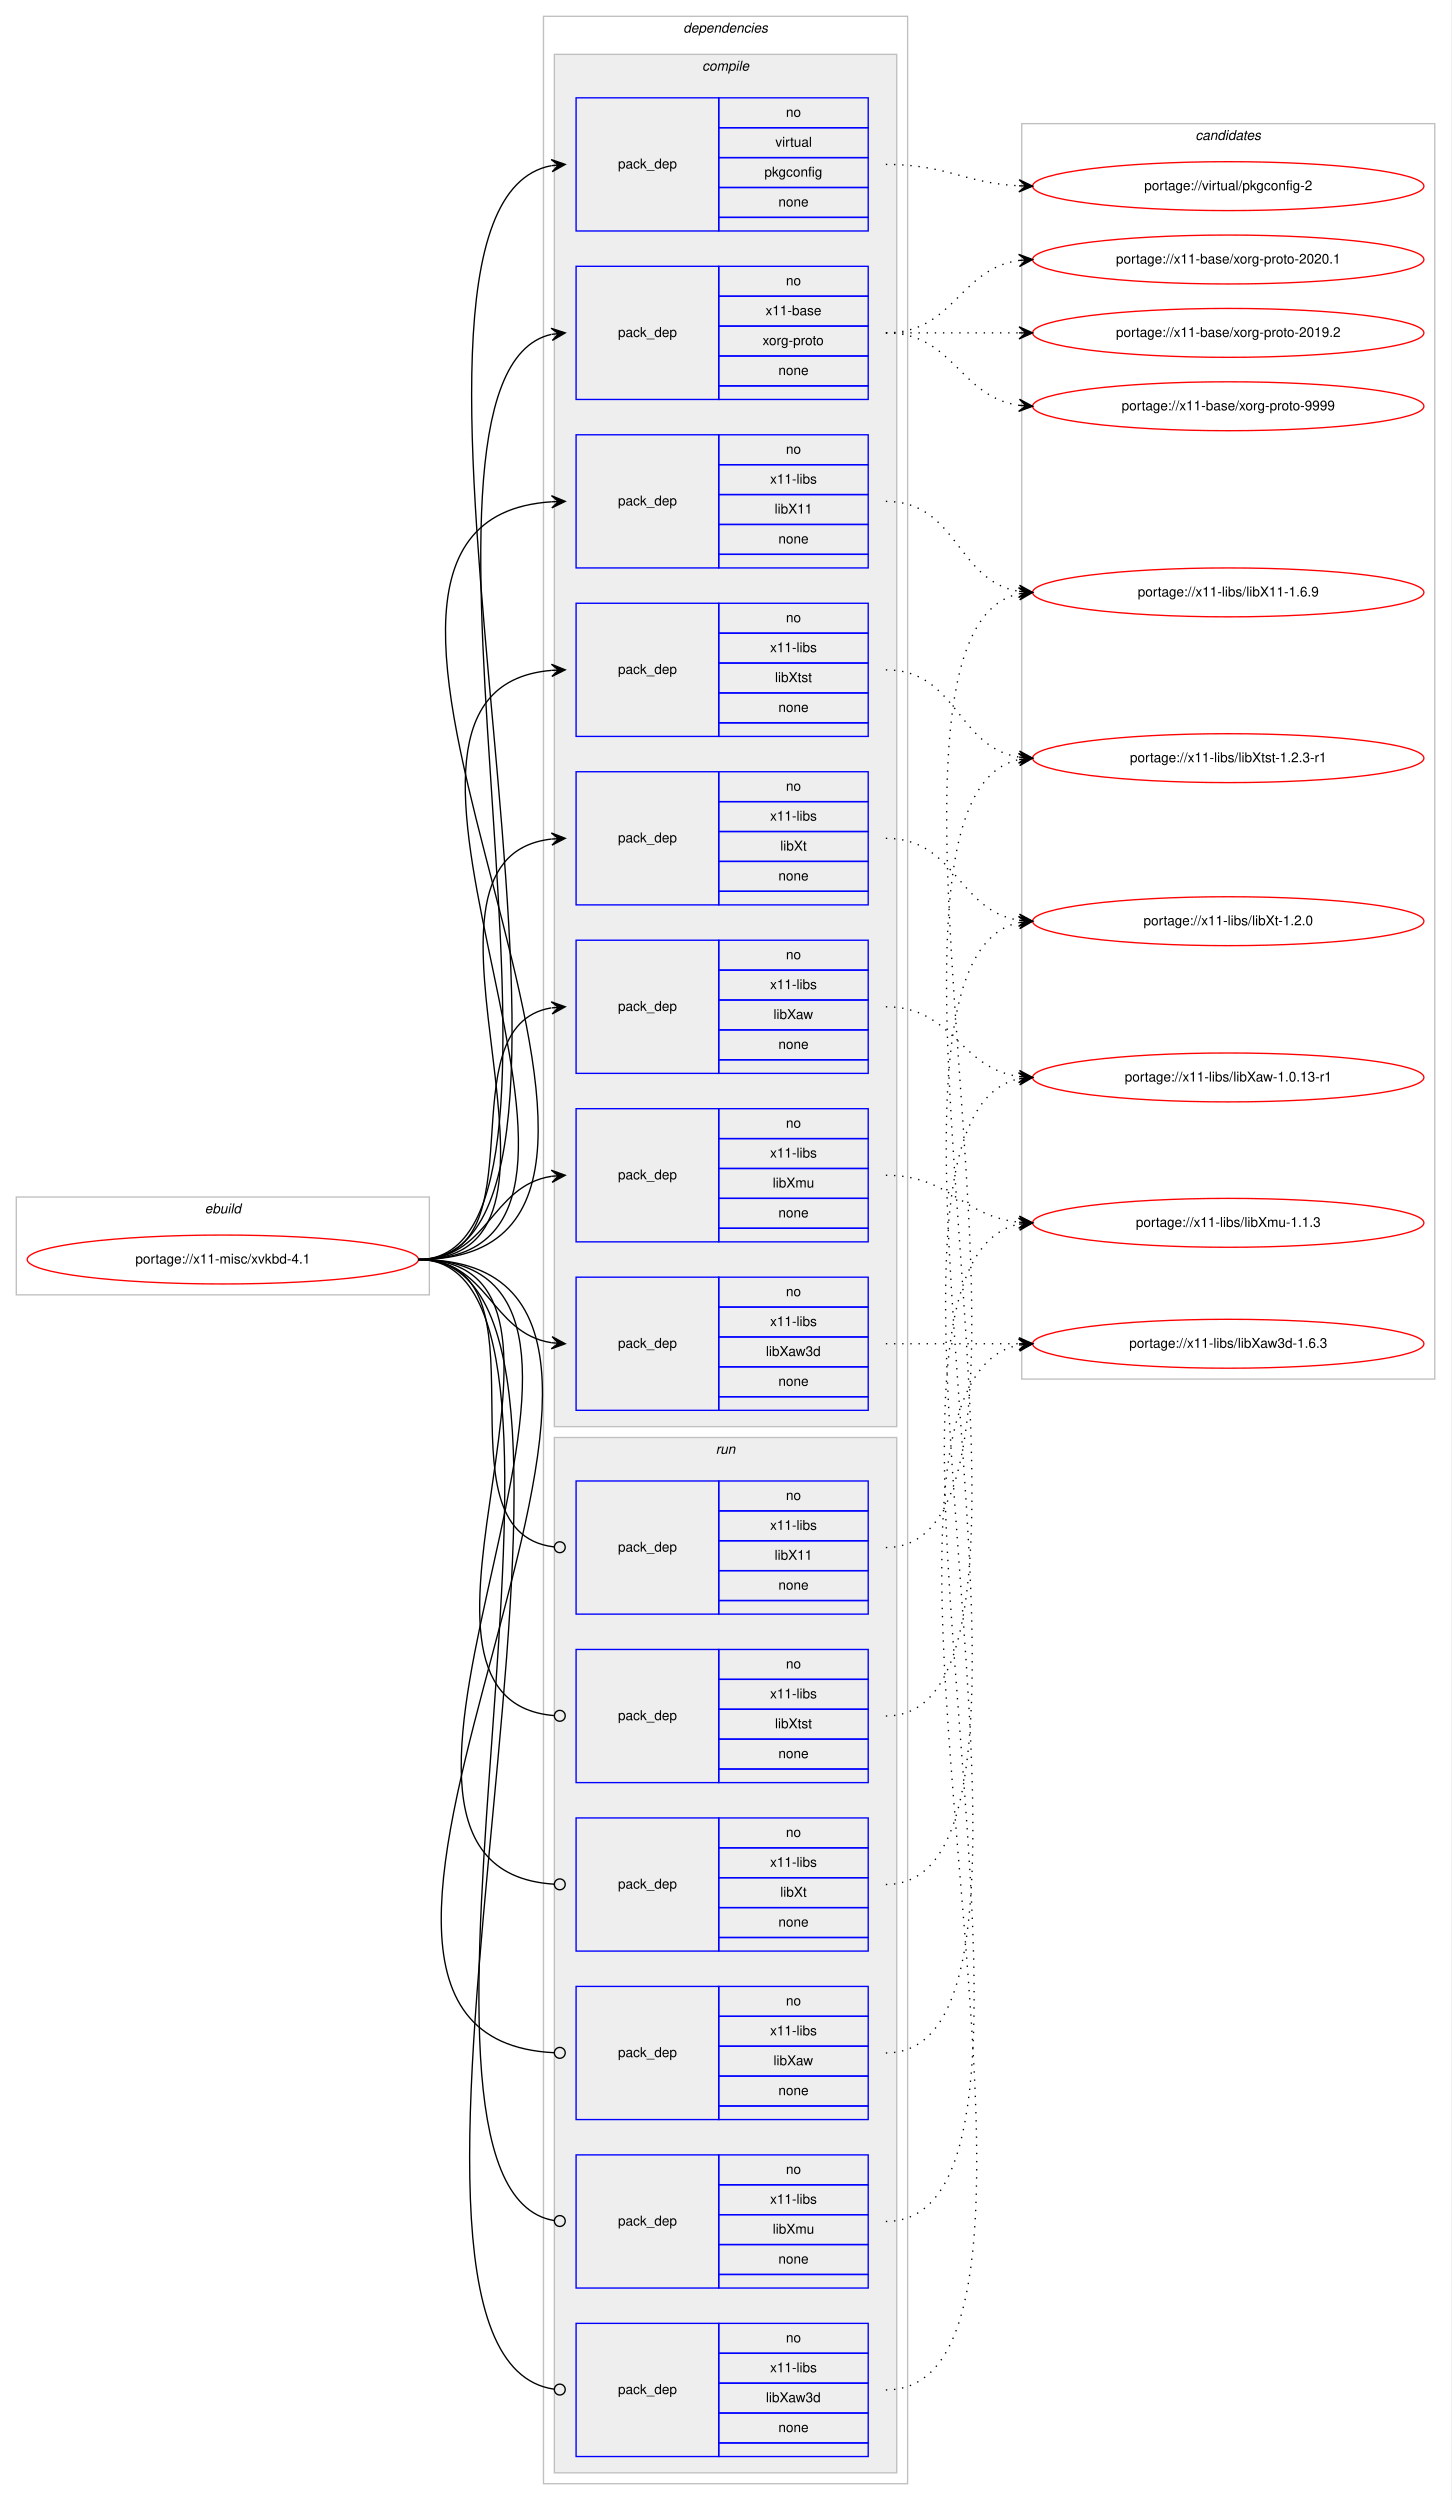
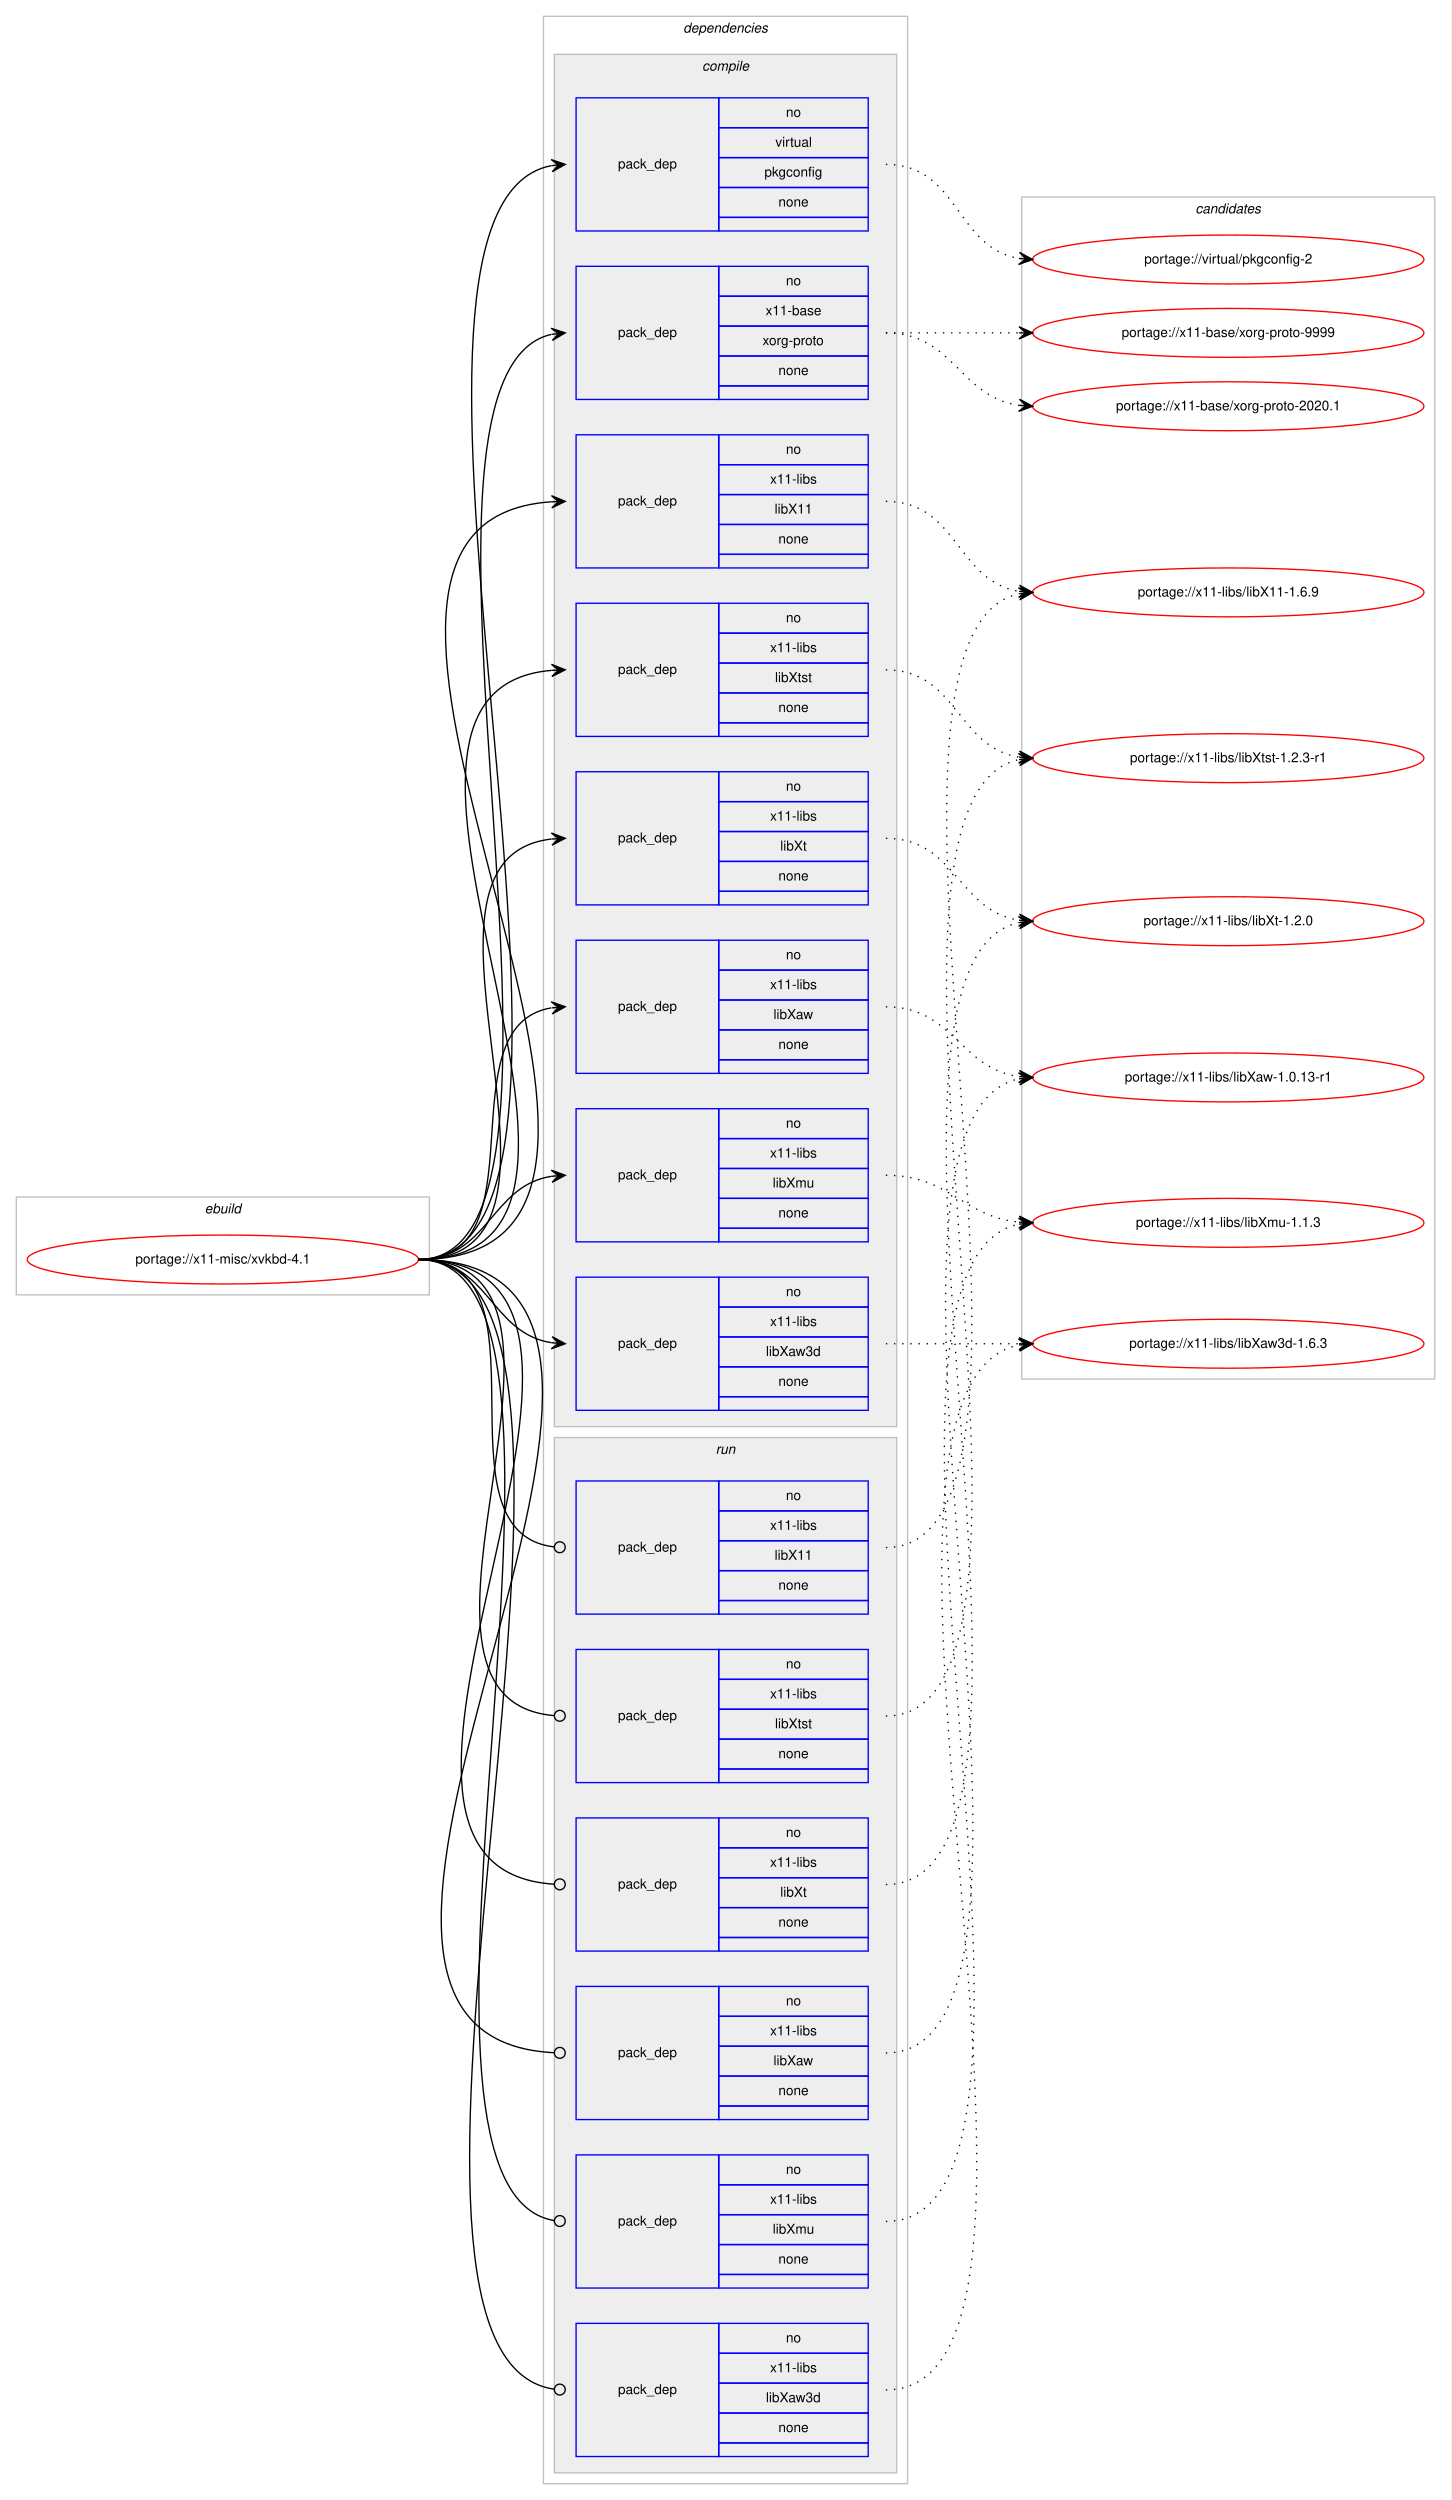
<svg xmlns="http://www.w3.org/2000/svg" xmlns:xlink="http://www.w3.org/1999/xlink" width="1068pt" height="1840pt" viewBox="0.00 0.00 1068.00 1840.00">
  <g id="graph0" class="graph" transform="scale(1 1) rotate(0) translate(4 1836)">
    <polygon fill="#ffffff" stroke="transparent" points="-4,4 -4,-1836 1064,-1836 1064,4 -4,4" />
    <g id="clust1" class="cluster">
      <polygon fill="none" stroke="#c0c0c0" points="8,-883 8,-955 312,-955 312,-883 8,-883" />
      <text text-anchor="start" x="146.663" y="-943" font-family="Helvetica,sans-Serif" font-style="italic" font-size="10.00" fill="#000000">ebuild</text>
    </g>
    <g id="clust2" class="cluster">
      <polygon fill="none" stroke="#c0c0c0" points="396,-8 396,-1824 664,-1824 664,-8 396,-8" />
      <text text-anchor="start" x="498.875" y="-1812" font-family="Helvetica,sans-Serif" font-style="italic" font-size="10.00" fill="#000000">dependencies</text>
    </g>
    <g id="clust3" class="cluster">
      <polygon fill="#eeeeee" stroke="#c0c0c0" points="404,-786 404,-1796 656,-1796 656,-786 404,-786" />
      <text text-anchor="start" x="512.778" y="-1784" font-family="Helvetica,sans-Serif" font-style="italic" font-size="10.00" fill="#000000">compile</text>
    </g>
    <g id="clust13" class="cluster">
      <polygon fill="#eeeeee" stroke="#c0c0c0" points="404,-16 404,-778 656,-778 656,-16 404,-16" />
      <text text-anchor="start" x="522.777" y="-766" font-family="Helvetica,sans-Serif" font-style="italic" font-size="10.00" fill="#000000">run</text>
    </g>
    <g id="clust20" class="cluster">
-       <polygon fill="none" stroke="#c0c0c0" points="748,-821 748,-1745 1052,-1745 1052,-821 748,-821" />
-       <text text-anchor="start" x="875.824" y="-1733" font-family="Helvetica,sans-Serif" font-style="italic" font-size="10.00" fill="#000000">candidates</text>
+       <polygon fill="none" stroke="#c0c0c0" points="748,-821 748,-1691 1052,-1691 1052,-821 748,-821" />
+       <text text-anchor="start" x="875.824" y="-1679" font-family="Helvetica,sans-Serif" font-style="italic" font-size="10.00" fill="#000000">candidates</text>
    </g>
    <g id="node1" class="node">
      <g id="a_node1">
        <a xlink:href="../x11-misc/xvkbd-4.1.svg" xlink:title="portage://x11-misc/xvkbd-4.1">
          <ellipse fill="none" stroke="#ff0000" cx="160" cy="-909" rx="144" ry="18" />
          <text text-anchor="middle" x="160" y="-906" font-family="Helvetica,sans-Serif" font-size="10.00" fill="#000000">portage://x11-misc/xvkbd-4.1</text>
        </a>
      </g>
    </g>
    <g id="node2" class="node">
      <polygon fill="none" stroke="#0000ff" points="420,-1666 420,-1764 525,-1764 525,-1666 420,-1666" />
      <text text-anchor="start" x="450.823" y="-1712" font-family="Helvetica,sans-Serif" font-size="10.00" fill="#000000">pack_dep</text>
      <polygon fill="none" stroke="#0000ff" points="525,-1742 525,-1764 635,-1764 635,-1742 525,-1742" />
      <text text-anchor="start" x="574.441" y="-1750" font-family="Helvetica,sans-Serif" font-size="10.00" fill="#000000">no</text>
      <polygon fill="none" stroke="#0000ff" points="525,-1720 525,-1742 635,-1742 635,-1720 525,-1720" />
      <text text-anchor="start" x="566.668" y="-1728" font-family="Helvetica,sans-Serif" font-size="10.00" fill="#000000">virtual</text>
      <polygon fill="none" stroke="#0000ff" points="525,-1698 525,-1720 635,-1720 635,-1698 525,-1698" />
      <text text-anchor="start" x="558.604" y="-1706" font-family="Helvetica,sans-Serif" font-size="10.00" fill="#000000">pkgconfig</text>
      <polygon fill="none" stroke="#0000ff" points="525,-1676 525,-1698 635,-1698 635,-1676 525,-1676" />
      <text text-anchor="start" x="568.882" y="-1684" font-family="Helvetica,sans-Serif" font-size="10.00" fill="#000000">none</text>
      <polygon fill="none" stroke="#0000ff" points="525,-1666 525,-1676 635,-1676 635,-1666 525,-1666" />
    </g>
    <g id="edge1" class="edge">
      <path fill="none" stroke="#000000" d="M304,-909C481.182,-909 241.022,-1683.823 401.902,-1714.09" />
      <polygon fill="#000000" stroke="#000000" points="412,-1715 401.636,-1718.584 407.02,-1714.551 402.04,-1714.102 402.04,-1714.102 402.04,-1714.102 407.02,-1714.551 402.445,-1709.62 412,-1715 412,-1715" />
    </g>
    <g id="node3" class="node">
      <polygon fill="none" stroke="#0000ff" points="420,-1542 420,-1640 525,-1640 525,-1542 420,-1542" />
      <text text-anchor="start" x="450.823" y="-1588" font-family="Helvetica,sans-Serif" font-size="10.00" fill="#000000">pack_dep</text>
      <polygon fill="none" stroke="#0000ff" points="525,-1618 525,-1640 635,-1640 635,-1618 525,-1618" />
      <text text-anchor="start" x="574.441" y="-1626" font-family="Helvetica,sans-Serif" font-size="10.00" fill="#000000">no</text>
      <polygon fill="none" stroke="#0000ff" points="525,-1596 525,-1618 635,-1618 635,-1596 525,-1596" />
      <text text-anchor="start" x="559.438" y="-1604" font-family="Helvetica,sans-Serif" font-size="10.00" fill="#000000">x11-base</text>
      <polygon fill="none" stroke="#0000ff" points="525,-1574 525,-1596 635,-1596 635,-1574 525,-1574" />
      <text text-anchor="start" x="557.22" y="-1582" font-family="Helvetica,sans-Serif" font-size="10.00" fill="#000000">xorg-proto</text>
      <polygon fill="none" stroke="#0000ff" points="525,-1552 525,-1574 635,-1574 635,-1552 525,-1552" />
      <text text-anchor="start" x="568.882" y="-1560" font-family="Helvetica,sans-Serif" font-size="10.00" fill="#000000">none</text>
      <polygon fill="none" stroke="#0000ff" points="525,-1542 525,-1552 635,-1552 635,-1542 525,-1542" />
    </g>
    <g id="edge2" class="edge">
      <path fill="none" stroke="#000000" d="M304,-909C453.848,-909 267.685,-1559.406 401.783,-1589.894" />
      <polygon fill="#000000" stroke="#000000" points="412,-1591 401.574,-1594.397 407.029,-1590.462 402.058,-1589.923 402.058,-1589.923 402.058,-1589.923 407.029,-1590.462 402.543,-1585.45 412,-1591 412,-1591" />
    </g>
    <g id="node4" class="node">
      <polygon fill="none" stroke="#0000ff" points="420,-1418 420,-1516 525,-1516 525,-1418 420,-1418" />
      <text text-anchor="start" x="450.823" y="-1464" font-family="Helvetica,sans-Serif" font-size="10.00" fill="#000000">pack_dep</text>
      <polygon fill="none" stroke="#0000ff" points="525,-1494 525,-1516 635,-1516 635,-1494 525,-1494" />
      <text text-anchor="start" x="574.441" y="-1502" font-family="Helvetica,sans-Serif" font-size="10.00" fill="#000000">no</text>
      <polygon fill="none" stroke="#0000ff" points="525,-1472 525,-1494 635,-1494 635,-1472 525,-1472" />
      <text text-anchor="start" x="562.778" y="-1480" font-family="Helvetica,sans-Serif" font-size="10.00" fill="#000000">x11-libs</text>
      <polygon fill="none" stroke="#0000ff" points="525,-1450 525,-1472 635,-1472 635,-1450 525,-1450" />
      <text text-anchor="start" x="566.108" y="-1458" font-family="Helvetica,sans-Serif" font-size="10.00" fill="#000000">libX11</text>
      <polygon fill="none" stroke="#0000ff" points="525,-1428 525,-1450 635,-1450 635,-1428 525,-1428" />
      <text text-anchor="start" x="568.882" y="-1436" font-family="Helvetica,sans-Serif" font-size="10.00" fill="#000000">none</text>
      <polygon fill="none" stroke="#0000ff" points="525,-1418 525,-1428 635,-1428 635,-1418 525,-1418" />
    </g>
    <g id="edge3" class="edge">
      <path fill="none" stroke="#000000" d="M304,-909C553.149,-909 170.137,-1451.847 402,-1466.69" />
      <polygon fill="#000000" stroke="#000000" points="412,-1467 401.865,-1471.188 407.002,-1466.845 402.005,-1466.69 402.005,-1466.69 402.005,-1466.69 407.002,-1466.845 402.144,-1462.192 412,-1467 412,-1467" />
    </g>
    <g id="node5" class="node">
      <polygon fill="none" stroke="#0000ff" points="420,-1046 420,-1144 525,-1144 525,-1046 420,-1046" />
      <text text-anchor="start" x="450.823" y="-1092" font-family="Helvetica,sans-Serif" font-size="10.00" fill="#000000">pack_dep</text>
      <polygon fill="none" stroke="#0000ff" points="525,-1122 525,-1144 635,-1144 635,-1122 525,-1122" />
      <text text-anchor="start" x="574.441" y="-1130" font-family="Helvetica,sans-Serif" font-size="10.00" fill="#000000">no</text>
      <polygon fill="none" stroke="#0000ff" points="525,-1100 525,-1122 635,-1122 635,-1100 525,-1100" />
      <text text-anchor="start" x="562.778" y="-1108" font-family="Helvetica,sans-Serif" font-size="10.00" fill="#000000">x11-libs</text>
      <polygon fill="none" stroke="#0000ff" points="525,-1078 525,-1100 635,-1100 635,-1078 525,-1078" />
      <text text-anchor="start" x="565.278" y="-1086" font-family="Helvetica,sans-Serif" font-size="10.00" fill="#000000">libXaw</text>
      <polygon fill="none" stroke="#0000ff" points="525,-1056 525,-1078 635,-1078 635,-1056 525,-1056" />
      <text text-anchor="start" x="568.882" y="-1064" font-family="Helvetica,sans-Serif" font-size="10.00" fill="#000000">none</text>
      <polygon fill="none" stroke="#0000ff" points="525,-1046 525,-1056 635,-1056 635,-1046 525,-1046" />
    </g>
    <g id="edge4" class="edge">
      <path fill="none" stroke="#000000" d="M304,-909C395.858,-909 322.634,-1080.753 401.595,-1094.171" />
      <polygon fill="#000000" stroke="#000000" points="412,-1095 401.674,-1098.691 407.016,-1094.603 402.032,-1094.205 402.032,-1094.205 402.032,-1094.205 407.016,-1094.603 402.389,-1089.72 412,-1095 412,-1095" />
    </g>
    <g id="node6" class="node">
      <polygon fill="none" stroke="#0000ff" points="420,-798 420,-896 525,-896 525,-798 420,-798" />
      <text text-anchor="start" x="450.823" y="-844" font-family="Helvetica,sans-Serif" font-size="10.00" fill="#000000">pack_dep</text>
      <polygon fill="none" stroke="#0000ff" points="525,-874 525,-896 635,-896 635,-874 525,-874" />
      <text text-anchor="start" x="574.441" y="-882" font-family="Helvetica,sans-Serif" font-size="10.00" fill="#000000">no</text>
      <polygon fill="none" stroke="#0000ff" points="525,-852 525,-874 635,-874 635,-852 525,-852" />
      <text text-anchor="start" x="562.778" y="-860" font-family="Helvetica,sans-Serif" font-size="10.00" fill="#000000">x11-libs</text>
      <polygon fill="none" stroke="#0000ff" points="525,-830 525,-852 635,-852 635,-830 525,-830" />
      <text text-anchor="start" x="559.719" y="-838" font-family="Helvetica,sans-Serif" font-size="10.00" fill="#000000">libXaw3d</text>
      <polygon fill="none" stroke="#0000ff" points="525,-808 525,-830 635,-830 635,-808 525,-808" />
      <text text-anchor="start" x="568.882" y="-816" font-family="Helvetica,sans-Serif" font-size="10.00" fill="#000000">none</text>
      <polygon fill="none" stroke="#0000ff" points="525,-798 525,-808 635,-808 635,-798 525,-798" />
    </g>
    <g id="edge5" class="edge">
      <path fill="none" stroke="#000000" d="M304,-909C355.78,-909 356.759,-854.735 401.99,-847.74" />
      <polygon fill="#000000" stroke="#000000" points="412,-847 402.359,-852.225 407.014,-847.368 402.027,-847.737 402.027,-847.737 402.027,-847.737 407.014,-847.368 401.696,-843.249 412,-847 412,-847" />
    </g>
    <g id="node7" class="node">
      <polygon fill="none" stroke="#0000ff" points="420,-922 420,-1020 525,-1020 525,-922 420,-922" />
      <text text-anchor="start" x="450.823" y="-968" font-family="Helvetica,sans-Serif" font-size="10.00" fill="#000000">pack_dep</text>
      <polygon fill="none" stroke="#0000ff" points="525,-998 525,-1020 635,-1020 635,-998 525,-998" />
      <text text-anchor="start" x="574.441" y="-1006" font-family="Helvetica,sans-Serif" font-size="10.00" fill="#000000">no</text>
      <polygon fill="none" stroke="#0000ff" points="525,-976 525,-998 635,-998 635,-976 525,-976" />
      <text text-anchor="start" x="562.778" y="-984" font-family="Helvetica,sans-Serif" font-size="10.00" fill="#000000">x11-libs</text>
      <polygon fill="none" stroke="#0000ff" points="525,-954 525,-976 635,-976 635,-954 525,-954" />
      <text text-anchor="start" x="564.723" y="-962" font-family="Helvetica,sans-Serif" font-size="10.00" fill="#000000">libXmu</text>
      <polygon fill="none" stroke="#0000ff" points="525,-932 525,-954 635,-954 635,-932 525,-932" />
      <text text-anchor="start" x="568.882" y="-940" font-family="Helvetica,sans-Serif" font-size="10.00" fill="#000000">none</text>
      <polygon fill="none" stroke="#0000ff" points="525,-922 525,-932 635,-932 635,-922 525,-922" />
    </g>
    <g id="edge6" class="edge">
      <path fill="none" stroke="#000000" d="M304,-909C355.78,-909 356.759,-963.265 401.99,-970.26" />
      <polygon fill="#000000" stroke="#000000" points="412,-971 401.696,-974.751 407.014,-970.632 402.027,-970.263 402.027,-970.263 402.027,-970.263 407.014,-970.632 402.359,-965.775 412,-971 412,-971" />
    </g>
    <g id="node8" class="node">
      <polygon fill="none" stroke="#0000ff" points="420,-1170 420,-1268 525,-1268 525,-1170 420,-1170" />
      <text text-anchor="start" x="450.823" y="-1216" font-family="Helvetica,sans-Serif" font-size="10.00" fill="#000000">pack_dep</text>
      <polygon fill="none" stroke="#0000ff" points="525,-1246 525,-1268 635,-1268 635,-1246 525,-1246" />
      <text text-anchor="start" x="574.441" y="-1254" font-family="Helvetica,sans-Serif" font-size="10.00" fill="#000000">no</text>
      <polygon fill="none" stroke="#0000ff" points="525,-1224 525,-1246 635,-1246 635,-1224 525,-1224" />
      <text text-anchor="start" x="562.778" y="-1232" font-family="Helvetica,sans-Serif" font-size="10.00" fill="#000000">x11-libs</text>
      <polygon fill="none" stroke="#0000ff" points="525,-1202 525,-1224 635,-1224 635,-1202 525,-1202" />
      <text text-anchor="start" x="570.278" y="-1210" font-family="Helvetica,sans-Serif" font-size="10.00" fill="#000000">libXt</text>
      <polygon fill="none" stroke="#0000ff" points="525,-1180 525,-1202 635,-1202 635,-1180 525,-1180" />
      <text text-anchor="start" x="568.882" y="-1188" font-family="Helvetica,sans-Serif" font-size="10.00" fill="#000000">none</text>
      <polygon fill="none" stroke="#0000ff" points="525,-1170 525,-1180 635,-1180 635,-1170 525,-1170" />
    </g>
    <g id="edge7" class="edge">
      <path fill="none" stroke="#000000" d="M304,-909C446.338,-909 274.878,-1204.048 401.894,-1218.455" />
      <polygon fill="#000000" stroke="#000000" points="412,-1219 401.772,-1222.955 407.007,-1218.731 402.014,-1218.461 402.014,-1218.461 402.014,-1218.461 407.007,-1218.731 402.257,-1213.968 412,-1219 412,-1219" />
    </g>
    <g id="node9" class="node">
      <polygon fill="none" stroke="#0000ff" points="420,-1294 420,-1392 525,-1392 525,-1294 420,-1294" />
      <text text-anchor="start" x="450.823" y="-1340" font-family="Helvetica,sans-Serif" font-size="10.00" fill="#000000">pack_dep</text>
      <polygon fill="none" stroke="#0000ff" points="525,-1370 525,-1392 635,-1392 635,-1370 525,-1370" />
      <text text-anchor="start" x="574.441" y="-1378" font-family="Helvetica,sans-Serif" font-size="10.00" fill="#000000">no</text>
      <polygon fill="none" stroke="#0000ff" points="525,-1348 525,-1370 635,-1370 635,-1348 525,-1348" />
      <text text-anchor="start" x="562.778" y="-1356" font-family="Helvetica,sans-Serif" font-size="10.00" fill="#000000">x11-libs</text>
      <polygon fill="none" stroke="#0000ff" points="525,-1326 525,-1348 635,-1348 635,-1326 525,-1326" />
      <text text-anchor="start" x="566.388" y="-1334" font-family="Helvetica,sans-Serif" font-size="10.00" fill="#000000">libXtst</text>
      <polygon fill="none" stroke="#0000ff" points="525,-1304 525,-1326 635,-1326 635,-1304 525,-1304" />
      <text text-anchor="start" x="568.882" y="-1312" font-family="Helvetica,sans-Serif" font-size="10.00" fill="#000000">none</text>
      <polygon fill="none" stroke="#0000ff" points="525,-1294 525,-1304 635,-1304 635,-1294 525,-1294" />
    </g>
    <g id="edge8" class="edge">
      <path fill="none" stroke="#000000" d="M304,-909C499.277,-909 223.257,-1327.876 401.965,-1342.602" />
      <polygon fill="#000000" stroke="#000000" points="412,-1343 401.83,-1347.101 407.004,-1342.802 402.008,-1342.604 402.008,-1342.604 402.008,-1342.604 407.004,-1342.802 402.186,-1338.108 412,-1343 412,-1343" />
    </g>
    <g id="node10" class="node">
      <polygon fill="none" stroke="#0000ff" points="420,-648 420,-746 525,-746 525,-648 420,-648" />
      <text text-anchor="start" x="450.823" y="-694" font-family="Helvetica,sans-Serif" font-size="10.00" fill="#000000">pack_dep</text>
      <polygon fill="none" stroke="#0000ff" points="525,-724 525,-746 635,-746 635,-724 525,-724" />
      <text text-anchor="start" x="574.441" y="-732" font-family="Helvetica,sans-Serif" font-size="10.00" fill="#000000">no</text>
      <polygon fill="none" stroke="#0000ff" points="525,-702 525,-724 635,-724 635,-702 525,-702" />
      <text text-anchor="start" x="562.778" y="-710" font-family="Helvetica,sans-Serif" font-size="10.00" fill="#000000">x11-libs</text>
      <polygon fill="none" stroke="#0000ff" points="525,-680 525,-702 635,-702 635,-680 525,-680" />
      <text text-anchor="start" x="566.108" y="-688" font-family="Helvetica,sans-Serif" font-size="10.00" fill="#000000">libX11</text>
      <polygon fill="none" stroke="#0000ff" points="525,-658 525,-680 635,-680 635,-658 525,-658" />
      <text text-anchor="start" x="568.882" y="-666" font-family="Helvetica,sans-Serif" font-size="10.00" fill="#000000">none</text>
      <polygon fill="none" stroke="#0000ff" points="525,-648 525,-658 635,-658 635,-648 525,-648" />
    </g>
    <g id="edge9" class="edge">
      <path fill="none" stroke="#000000" d="M304,-909C406.853,-909 311.759,-708.435 403.786,-697.467" />
      <ellipse fill="none" stroke="#000000" cx="408.006" cy="-697.227" rx="4" ry="4" />
    </g>
    <g id="node11" class="node">
      <polygon fill="none" stroke="#0000ff" points="420,-276 420,-374 525,-374 525,-276 420,-276" />
      <text text-anchor="start" x="450.823" y="-322" font-family="Helvetica,sans-Serif" font-size="10.00" fill="#000000">pack_dep</text>
      <polygon fill="none" stroke="#0000ff" points="525,-352 525,-374 635,-374 635,-352 525,-352" />
      <text text-anchor="start" x="574.441" y="-360" font-family="Helvetica,sans-Serif" font-size="10.00" fill="#000000">no</text>
      <polygon fill="none" stroke="#0000ff" points="525,-330 525,-352 635,-352 635,-330 525,-330" />
      <text text-anchor="start" x="562.778" y="-338" font-family="Helvetica,sans-Serif" font-size="10.00" fill="#000000">x11-libs</text>
      <polygon fill="none" stroke="#0000ff" points="525,-308 525,-330 635,-330 635,-308 525,-308" />
      <text text-anchor="start" x="565.278" y="-316" font-family="Helvetica,sans-Serif" font-size="10.00" fill="#000000">libXaw</text>
      <polygon fill="none" stroke="#0000ff" points="525,-286 525,-308 635,-308 635,-286 525,-286" />
      <text text-anchor="start" x="568.882" y="-294" font-family="Helvetica,sans-Serif" font-size="10.00" fill="#000000">none</text>
      <polygon fill="none" stroke="#0000ff" points="525,-276 525,-286 635,-286 635,-276 525,-276" />
    </g>
    <g id="edge10" class="edge">
      <path fill="none" stroke="#000000" d="M304,-909C565.121,-909 156.986,-337.479 403.729,-325.201" />
      <ellipse fill="none" stroke="#000000" cx="408.001" cy="-325.097" rx="4" ry="4" />
    </g>
    <g id="node12" class="node">
      <polygon fill="none" stroke="#0000ff" points="420,-28 420,-126 525,-126 525,-28 420,-28" />
      <text text-anchor="start" x="450.823" y="-74" font-family="Helvetica,sans-Serif" font-size="10.00" fill="#000000">pack_dep</text>
      <polygon fill="none" stroke="#0000ff" points="525,-104 525,-126 635,-126 635,-104 525,-104" />
      <text text-anchor="start" x="574.441" y="-112" font-family="Helvetica,sans-Serif" font-size="10.00" fill="#000000">no</text>
      <polygon fill="none" stroke="#0000ff" points="525,-82 525,-104 635,-104 635,-82 525,-82" />
      <text text-anchor="start" x="562.778" y="-90" font-family="Helvetica,sans-Serif" font-size="10.00" fill="#000000">x11-libs</text>
      <polygon fill="none" stroke="#0000ff" points="525,-60 525,-82 635,-82 635,-60 525,-60" />
      <text text-anchor="start" x="559.719" y="-68" font-family="Helvetica,sans-Serif" font-size="10.00" fill="#000000">libXaw3d</text>
      <polygon fill="none" stroke="#0000ff" points="525,-38 525,-60 635,-60 635,-38 525,-38" />
      <text text-anchor="start" x="568.882" y="-46" font-family="Helvetica,sans-Serif" font-size="10.00" fill="#000000">none</text>
      <polygon fill="none" stroke="#0000ff" points="525,-28 525,-38 635,-38 635,-28 525,-28" />
    </g>
    <g id="edge11" class="edge">
      <path fill="none" stroke="#000000" d="M304,-909C487.618,-909 233.475,-101.997 403.841,-77.566" />
      <ellipse fill="none" stroke="#000000" cx="408.01" cy="-77.277" rx="4" ry="4" />
    </g>
    <g id="node13" class="node">
      <polygon fill="none" stroke="#0000ff" points="420,-152 420,-250 525,-250 525,-152 420,-152" />
      <text text-anchor="start" x="450.823" y="-198" font-family="Helvetica,sans-Serif" font-size="10.00" fill="#000000">pack_dep</text>
      <polygon fill="none" stroke="#0000ff" points="525,-228 525,-250 635,-250 635,-228 525,-228" />
      <text text-anchor="start" x="574.441" y="-236" font-family="Helvetica,sans-Serif" font-size="10.00" fill="#000000">no</text>
      <polygon fill="none" stroke="#0000ff" points="525,-206 525,-228 635,-228 635,-206 525,-206" />
      <text text-anchor="start" x="562.778" y="-214" font-family="Helvetica,sans-Serif" font-size="10.00" fill="#000000">x11-libs</text>
      <polygon fill="none" stroke="#0000ff" points="525,-184 525,-206 635,-206 635,-184 525,-184" />
      <text text-anchor="start" x="564.723" y="-192" font-family="Helvetica,sans-Serif" font-size="10.00" fill="#000000">libXmu</text>
      <polygon fill="none" stroke="#0000ff" points="525,-162 525,-184 635,-184 635,-162 525,-162" />
      <text text-anchor="start" x="568.882" y="-170" font-family="Helvetica,sans-Serif" font-size="10.00" fill="#000000">none</text>
      <polygon fill="none" stroke="#0000ff" points="525,-152 525,-162 635,-162 635,-152 525,-152" />
    </g>
    <g id="edge12" class="edge">
      <path fill="none" stroke="#000000" d="M304,-909C460.356,-909 260.126,-225.672 403.946,-201.649" />
      <ellipse fill="none" stroke="#000000" cx="408.013" cy="-201.321" rx="4" ry="4" />
    </g>
    <g id="node14" class="node">
      <polygon fill="none" stroke="#0000ff" points="420,-400 420,-498 525,-498 525,-400 420,-400" />
      <text text-anchor="start" x="450.823" y="-446" font-family="Helvetica,sans-Serif" font-size="10.00" fill="#000000">pack_dep</text>
      <polygon fill="none" stroke="#0000ff" points="525,-476 525,-498 635,-498 635,-476 525,-476" />
      <text text-anchor="start" x="574.441" y="-484" font-family="Helvetica,sans-Serif" font-size="10.00" fill="#000000">no</text>
      <polygon fill="none" stroke="#0000ff" points="525,-454 525,-476 635,-476 635,-454 525,-454" />
      <text text-anchor="start" x="562.778" y="-462" font-family="Helvetica,sans-Serif" font-size="10.00" fill="#000000">x11-libs</text>
      <polygon fill="none" stroke="#0000ff" points="525,-432 525,-454 635,-454 635,-432 525,-432" />
      <text text-anchor="start" x="570.278" y="-440" font-family="Helvetica,sans-Serif" font-size="10.00" fill="#000000">libXt</text>
      <polygon fill="none" stroke="#0000ff" points="525,-410 525,-432 635,-432 635,-410 525,-410" />
      <text text-anchor="start" x="568.882" y="-418" font-family="Helvetica,sans-Serif" font-size="10.00" fill="#000000">none</text>
      <polygon fill="none" stroke="#0000ff" points="525,-400 525,-410 635,-410 635,-400 525,-400" />
    </g>
    <g id="edge13" class="edge">
      <path fill="none" stroke="#000000" d="M304,-909C511.235,-909 210.132,-461.049 403.964,-449.238" />
      <ellipse fill="none" stroke="#000000" cx="408.002" cy="-449.118" rx="4" ry="4" />
    </g>
    <g id="node15" class="node">
      <polygon fill="none" stroke="#0000ff" points="420,-524 420,-622 525,-622 525,-524 420,-524" />
      <text text-anchor="start" x="450.823" y="-570" font-family="Helvetica,sans-Serif" font-size="10.00" fill="#000000">pack_dep</text>
      <polygon fill="none" stroke="#0000ff" points="525,-600 525,-622 635,-622 635,-600 525,-600" />
      <text text-anchor="start" x="574.441" y="-608" font-family="Helvetica,sans-Serif" font-size="10.00" fill="#000000">no</text>
      <polygon fill="none" stroke="#0000ff" points="525,-578 525,-600 635,-600 635,-578 525,-578" />
      <text text-anchor="start" x="562.778" y="-586" font-family="Helvetica,sans-Serif" font-size="10.00" fill="#000000">x11-libs</text>
      <polygon fill="none" stroke="#0000ff" points="525,-556 525,-578 635,-578 635,-556 525,-556" />
      <text text-anchor="start" x="566.388" y="-564" font-family="Helvetica,sans-Serif" font-size="10.00" fill="#000000">libXtst</text>
      <polygon fill="none" stroke="#0000ff" points="525,-534 525,-556 635,-556 635,-534 525,-534" />
      <text text-anchor="start" x="568.882" y="-542" font-family="Helvetica,sans-Serif" font-size="10.00" fill="#000000">none</text>
      <polygon fill="none" stroke="#0000ff" points="525,-524 525,-534 635,-534 635,-524 525,-524" />
    </g>
    <g id="edge14" class="edge">
      <path fill="none" stroke="#000000" d="M304,-909C457.948,-909 262.651,-585.353 403.639,-573.343" />
      <ellipse fill="none" stroke="#000000" cx="408.003" cy="-573.164" rx="4" ry="4" />
    </g>
    <g id="node16" class="node">
      <g id="a_node16">
        <a xlink:href="../virtual/pkgconfig-2.svg" xlink:title="portage://virtual/pkgconfig-2">
-           <ellipse fill="none" stroke="#ff0000" cx="900" cy="-1699" rx="144" ry="18" />
-           <text text-anchor="middle" x="900" y="-1696" font-family="Helvetica,sans-Serif" font-size="10.00" fill="#000000">portage://virtual/pkgconfig-2</text>
+           <ellipse fill="none" stroke="#ff0000" cx="900" cy="-1645" rx="144" ry="18" />
+           <text text-anchor="middle" x="900" y="-1642" font-family="Helvetica,sans-Serif" font-size="10.00" fill="#000000">portage://virtual/pkgconfig-2</text>
        </a>
      </g>
    </g>
    <g id="edge15" class="edge">
-       <path fill="none" stroke="#000000" stroke-dasharray="1,5" d="M648,-1715C692.923,-1715 705.643,-1701.287 745.786,-1699.251" />
-       <polygon fill="#000000" stroke="#000000" points="756,-1699 746.114,-1703.745 751.001,-1699.123 746.003,-1699.246 746.003,-1699.246 746.003,-1699.246 751.001,-1699.123 745.892,-1694.747 756,-1699 756,-1699" />
+       <path fill="none" stroke="#000000" stroke-dasharray="1,5" d="M648,-1715C701.625,-1715 699.351,-1653.477 745.989,-1645.786" />
+       <polygon fill="#000000" stroke="#000000" points="756,-1645 746.383,-1650.269 751.015,-1645.391 746.031,-1645.783 746.031,-1645.783 746.031,-1645.783 751.015,-1645.391 745.678,-1641.297 756,-1645 756,-1645" />
    </g>
    <g id="node17" class="node">
      <g id="a_node17">
        <a xlink:href="../x11-base/xorg-proto-9999.svg" xlink:title="portage://x11-base/xorg-proto-9999">
-           <ellipse fill="none" stroke="#ff0000" cx="900" cy="-1537" rx="144" ry="18" />
-           <text text-anchor="middle" x="900" y="-1534" font-family="Helvetica,sans-Serif" font-size="10.00" fill="#000000">portage://x11-base/xorg-proto-9999</text>
+           <ellipse fill="none" stroke="#ff0000" cx="900" cy="-1591" rx="144" ry="18" />
+           <text text-anchor="middle" x="900" y="-1588" font-family="Helvetica,sans-Serif" font-size="10.00" fill="#000000">portage://x11-base/xorg-proto-9999</text>
        </a>
      </g>
    </g>
    <g id="edge16" class="edge">
-       <path fill="none" stroke="#000000" stroke-dasharray="1,5" d="M648,-1591C698.102,-1591 702.012,-1543.934 745.979,-1537.683" />
-       <polygon fill="#000000" stroke="#000000" points="756,-1537 746.329,-1542.169 751.012,-1537.34 746.023,-1537.68 746.023,-1537.68 746.023,-1537.68 751.012,-1537.34 745.717,-1533.19 756,-1537 756,-1537" />
+       <path fill="none" stroke="#000000" stroke-dasharray="1,5" d="M648,-1591C692.438,-1591 706.02,-1591 745.878,-1591" />
+       <polygon fill="#000000" stroke="#000000" points="756,-1591 746,-1595.5 751,-1591 746,-1591 746,-1591 746,-1591 751,-1591 746,-1586.5 756,-1591 756,-1591" />
    </g>
    <g id="node18" class="node">
      <g id="a_node18">
        <a xlink:href="../x11-base/xorg-proto-2020.1.svg" xlink:title="portage://x11-base/xorg-proto-2020.1">
-           <ellipse fill="none" stroke="#ff0000" cx="900" cy="-1645" rx="144" ry="18" />
-           <text text-anchor="middle" x="900" y="-1642" font-family="Helvetica,sans-Serif" font-size="10.00" fill="#000000">portage://x11-base/xorg-proto-2020.1</text>
+           <ellipse fill="none" stroke="#ff0000" cx="900" cy="-1537" rx="144" ry="18" />
+           <text text-anchor="middle" x="900" y="-1534" font-family="Helvetica,sans-Serif" font-size="10.00" fill="#000000">portage://x11-base/xorg-proto-2020.1</text>
        </a>
      </g>
    </g>
    <g id="edge17" class="edge">
-       <path fill="none" stroke="#000000" stroke-dasharray="1,5" d="M648,-1591C698.102,-1591 702.012,-1638.066 745.979,-1644.317" />
-       <polygon fill="#000000" stroke="#000000" points="756,-1645 745.717,-1648.81 751.012,-1644.66 746.023,-1644.32 746.023,-1644.32 746.023,-1644.32 751.012,-1644.66 746.329,-1639.831 756,-1645 756,-1645" />
+       <path fill="none" stroke="#000000" stroke-dasharray="1,5" d="M648,-1591C698.102,-1591 702.012,-1543.934 745.979,-1537.683" />
+       <polygon fill="#000000" stroke="#000000" points="756,-1537 746.329,-1542.169 751.012,-1537.34 746.023,-1537.68 746.023,-1537.68 746.023,-1537.68 751.012,-1537.34 745.717,-1533.19 756,-1537 756,-1537" />
    </g>
    <g id="node19" class="node">
      <g id="a_node19">
-         <a xlink:href="../x11-base/xorg-proto-2019.2.svg" xlink:title="portage://x11-base/xorg-proto-2019.2">
-           <ellipse fill="none" stroke="#ff0000" cx="900" cy="-1591" rx="144" ry="18" />
-           <text text-anchor="middle" x="900" y="-1588" font-family="Helvetica,sans-Serif" font-size="10.00" fill="#000000">portage://x11-base/xorg-proto-2019.2</text>
-         </a>
-       </g>
-     </g>
-     <g id="edge18" class="edge">
-       <path fill="none" stroke="#000000" stroke-dasharray="1,5" d="M648,-1591C692.438,-1591 706.02,-1591 745.878,-1591" />
-       <polygon fill="#000000" stroke="#000000" points="756,-1591 746,-1595.5 751,-1591 746,-1591 746,-1591 746,-1591 751,-1591 746,-1586.5 756,-1591 756,-1591" />
-     </g>
-     <g id="node20" class="node">
-       <g id="a_node20">
        <a xlink:href="../x11-libs/libX11-1.6.9.svg" xlink:title="portage://x11-libs/libX11-1.6.9">
          <ellipse fill="none" stroke="#ff0000" cx="900" cy="-1400" rx="144" ry="18" />
          <text text-anchor="middle" x="900" y="-1397" font-family="Helvetica,sans-Serif" font-size="10.00" fill="#000000">portage://x11-libs/libX11-1.6.9</text>
        </a>
      </g>
    </g>
-     <g id="edge19" class="edge">
+     <g id="edge18" class="edge">
      <path fill="none" stroke="#000000" stroke-dasharray="1,5" d="M648,-1467C700.846,-1467 699.899,-1408.358 745.811,-1400.799" />
      <polygon fill="#000000" stroke="#000000" points="756,-1400 746.383,-1405.268 751.015,-1400.391 746.031,-1400.782 746.031,-1400.782 746.031,-1400.782 751.015,-1400.391 745.679,-1396.296 756,-1400 756,-1400" />
    </g>
-     <g id="node21" class="node">
-       <g id="a_node21">
+     <g id="node20" class="node">
+       <g id="a_node20">
        <a xlink:href="../x11-libs/libXaw-1.0.13-r1.svg" xlink:title="portage://x11-libs/libXaw-1.0.13-r1">
          <ellipse fill="none" stroke="#ff0000" cx="900" cy="-1043" rx="144" ry="18" />
          <text text-anchor="middle" x="900" y="-1040" font-family="Helvetica,sans-Serif" font-size="10.00" fill="#000000">portage://x11-libs/libXaw-1.0.13-r1</text>
        </a>
      </g>
    </g>
-     <g id="edge20" class="edge">
+     <g id="edge19" class="edge">
      <path fill="none" stroke="#000000" stroke-dasharray="1,5" d="M648,-1095C697.632,-1095 702.285,-1049.866 745.768,-1043.696" />
      <polygon fill="#000000" stroke="#000000" points="756,-1043 746.328,-1048.168 751.011,-1043.339 746.023,-1043.678 746.023,-1043.678 746.023,-1043.678 751.011,-1043.339 745.718,-1039.189 756,-1043 756,-1043" />
    </g>
-     <g id="node22" class="node">
-       <g id="a_node22">
+     <g id="node21" class="node">
+       <g id="a_node21">
        <a xlink:href="../x11-libs/libXaw3d-1.6.3.svg" xlink:title="portage://x11-libs/libXaw3d-1.6.3">
          <ellipse fill="none" stroke="#ff0000" cx="900" cy="-847" rx="144" ry="18" />
          <text text-anchor="middle" x="900" y="-844" font-family="Helvetica,sans-Serif" font-size="10.00" fill="#000000">portage://x11-libs/libXaw3d-1.6.3</text>
        </a>
      </g>
    </g>
-     <g id="edge21" class="edge">
+     <g id="edge20" class="edge">
      <path fill="none" stroke="#000000" stroke-dasharray="1,5" d="M648,-847C692.438,-847 706.02,-847 745.878,-847" />
      <polygon fill="#000000" stroke="#000000" points="756,-847 746,-851.5 751,-847 746,-847 746,-847 746,-847 751,-847 746,-842.5 756,-847 756,-847" />
    </g>
-     <g id="node23" class="node">
-       <g id="a_node23">
+     <g id="node22" class="node">
+       <g id="a_node22">
        <a xlink:href="../x11-libs/libXmu-1.1.3.svg" xlink:title="portage://x11-libs/libXmu-1.1.3">
          <ellipse fill="none" stroke="#ff0000" cx="900" cy="-936" rx="144" ry="18" />
          <text text-anchor="middle" x="900" y="-933" font-family="Helvetica,sans-Serif" font-size="10.00" fill="#000000">portage://x11-libs/libXmu-1.1.3</text>
        </a>
      </g>
    </g>
-     <g id="edge22" class="edge">
+     <g id="edge21" class="edge">
      <path fill="none" stroke="#000000" stroke-dasharray="1,5" d="M648,-971C694.91,-971 704.332,-940.749 745.97,-936.495" />
      <polygon fill="#000000" stroke="#000000" points="756,-936 746.234,-940.987 751.006,-936.246 746.012,-936.493 746.012,-936.493 746.012,-936.493 751.006,-936.246 745.79,-931.998 756,-936 756,-936" />
    </g>
-     <g id="node24" class="node">
-       <g id="a_node24">
+     <g id="node23" class="node">
+       <g id="a_node23">
        <a xlink:href="../x11-libs/libXt-1.2.0.svg" xlink:title="portage://x11-libs/libXt-1.2.0">
          <ellipse fill="none" stroke="#ff0000" cx="900" cy="-1158" rx="144" ry="18" />
          <text text-anchor="middle" x="900" y="-1155" font-family="Helvetica,sans-Serif" font-size="10.00" fill="#000000">portage://x11-libs/libXt-1.2.0</text>
        </a>
      </g>
    </g>
-     <g id="edge23" class="edge">
+     <g id="edge22" class="edge">
      <path fill="none" stroke="#000000" stroke-dasharray="1,5" d="M648,-1219C699.574,-1219 700.925,-1165.61 746.025,-1158.728" />
      <polygon fill="#000000" stroke="#000000" points="756,-1158 746.354,-1163.216 751.013,-1158.364 746.027,-1158.727 746.027,-1158.727 746.027,-1158.727 751.013,-1158.364 745.699,-1154.239 756,-1158 756,-1158" />
    </g>
-     <g id="node25" class="node">
-       <g id="a_node25">
+     <g id="node24" class="node">
+       <g id="a_node24">
        <a xlink:href="../x11-libs/libXtst-1.2.3-r1.svg" xlink:title="portage://x11-libs/libXtst-1.2.3-r1">
          <ellipse fill="none" stroke="#ff0000" cx="900" cy="-1278" rx="144" ry="18" />
          <text text-anchor="middle" x="900" y="-1275" font-family="Helvetica,sans-Serif" font-size="10.00" fill="#000000">portage://x11-libs/libXtst-1.2.3-r1</text>
        </a>
      </g>
    </g>
-     <g id="edge24" class="edge">
+     <g id="edge23" class="edge">
      <path fill="none" stroke="#000000" stroke-dasharray="1,5" d="M648,-1343C700.412,-1343 700.249,-1286.109 745.884,-1278.775" />
      <polygon fill="#000000" stroke="#000000" points="756,-1278 746.373,-1283.251 751.015,-1278.382 746.029,-1278.764 746.029,-1278.764 746.029,-1278.764 751.015,-1278.382 745.685,-1274.277 756,-1278 756,-1278" />
    </g>
-     <g id="edge25" class="edge">
+     <g id="edge24" class="edge">
      <path fill="none" stroke="#000000" stroke-dasharray="1,5" d="M648,-697C802.505,-697 607.109,-1368.775 745.896,-1398.952" />
      <polygon fill="#000000" stroke="#000000" points="756,-1400 745.589,-1403.444 751.027,-1399.484 746.053,-1398.968 746.053,-1398.968 746.053,-1398.968 751.027,-1399.484 746.518,-1394.492 756,-1400 756,-1400" />
    </g>
-     <g id="edge26" class="edge">
+     <g id="edge25" class="edge">
      <path fill="none" stroke="#000000" stroke-dasharray="1,5" d="M648,-325C805.726,-325 604.105,-1011.108 745.688,-1041.93" />
      <polygon fill="#000000" stroke="#000000" points="756,-1043 745.589,-1046.443 751.027,-1042.484 746.053,-1041.967 746.053,-1041.967 746.053,-1041.967 751.027,-1042.484 746.518,-1037.492 756,-1043 756,-1043" />
    </g>
-     <g id="edge27" class="edge">
+     <g id="edge26" class="edge">
      <path fill="none" stroke="#000000" stroke-dasharray="1,5" d="M648,-77C817.243,-77 592.786,-815.742 745.88,-846.042" />
      <polygon fill="#000000" stroke="#000000" points="756,-847 745.62,-850.537 751.022,-846.529 746.044,-846.057 746.044,-846.057 746.044,-846.057 751.022,-846.529 746.469,-841.577 756,-847 756,-847" />
    </g>
-     <g id="edge28" class="edge">
+     <g id="edge27" class="edge">
      <path fill="none" stroke="#000000" stroke-dasharray="1,5" d="M648,-201C809.54,-201 600.281,-904.757 745.888,-934.997" />
      <polygon fill="#000000" stroke="#000000" points="756,-936 745.605,-939.491 751.024,-935.506 746.049,-935.013 746.049,-935.013 746.049,-935.013 751.024,-935.506 746.493,-930.535 756,-936 756,-936" />
    </g>
-     <g id="edge29" class="edge">
+     <g id="edge28" class="edge">
      <path fill="none" stroke="#000000" stroke-dasharray="1,5" d="M648,-449C803.793,-449 605.907,-1126.508 745.813,-1156.943" />
      <polygon fill="#000000" stroke="#000000" points="756,-1158 745.589,-1161.444 751.027,-1157.484 746.053,-1156.968 746.053,-1156.968 746.053,-1156.968 751.027,-1157.484 746.518,-1152.492 756,-1158 756,-1158" />
    </g>
-     <g id="edge30" class="edge">
+     <g id="edge29" class="edge">
      <path fill="none" stroke="#000000" stroke-dasharray="1,5" d="M648,-573C802.934,-573 606.708,-1246.686 745.868,-1276.949" />
      <polygon fill="#000000" stroke="#000000" points="756,-1278 745.589,-1281.444 751.027,-1277.484 746.053,-1276.968 746.053,-1276.968 746.053,-1276.968 751.027,-1277.484 746.518,-1272.492 756,-1278 756,-1278" />
    </g>
  </g>
</svg>
